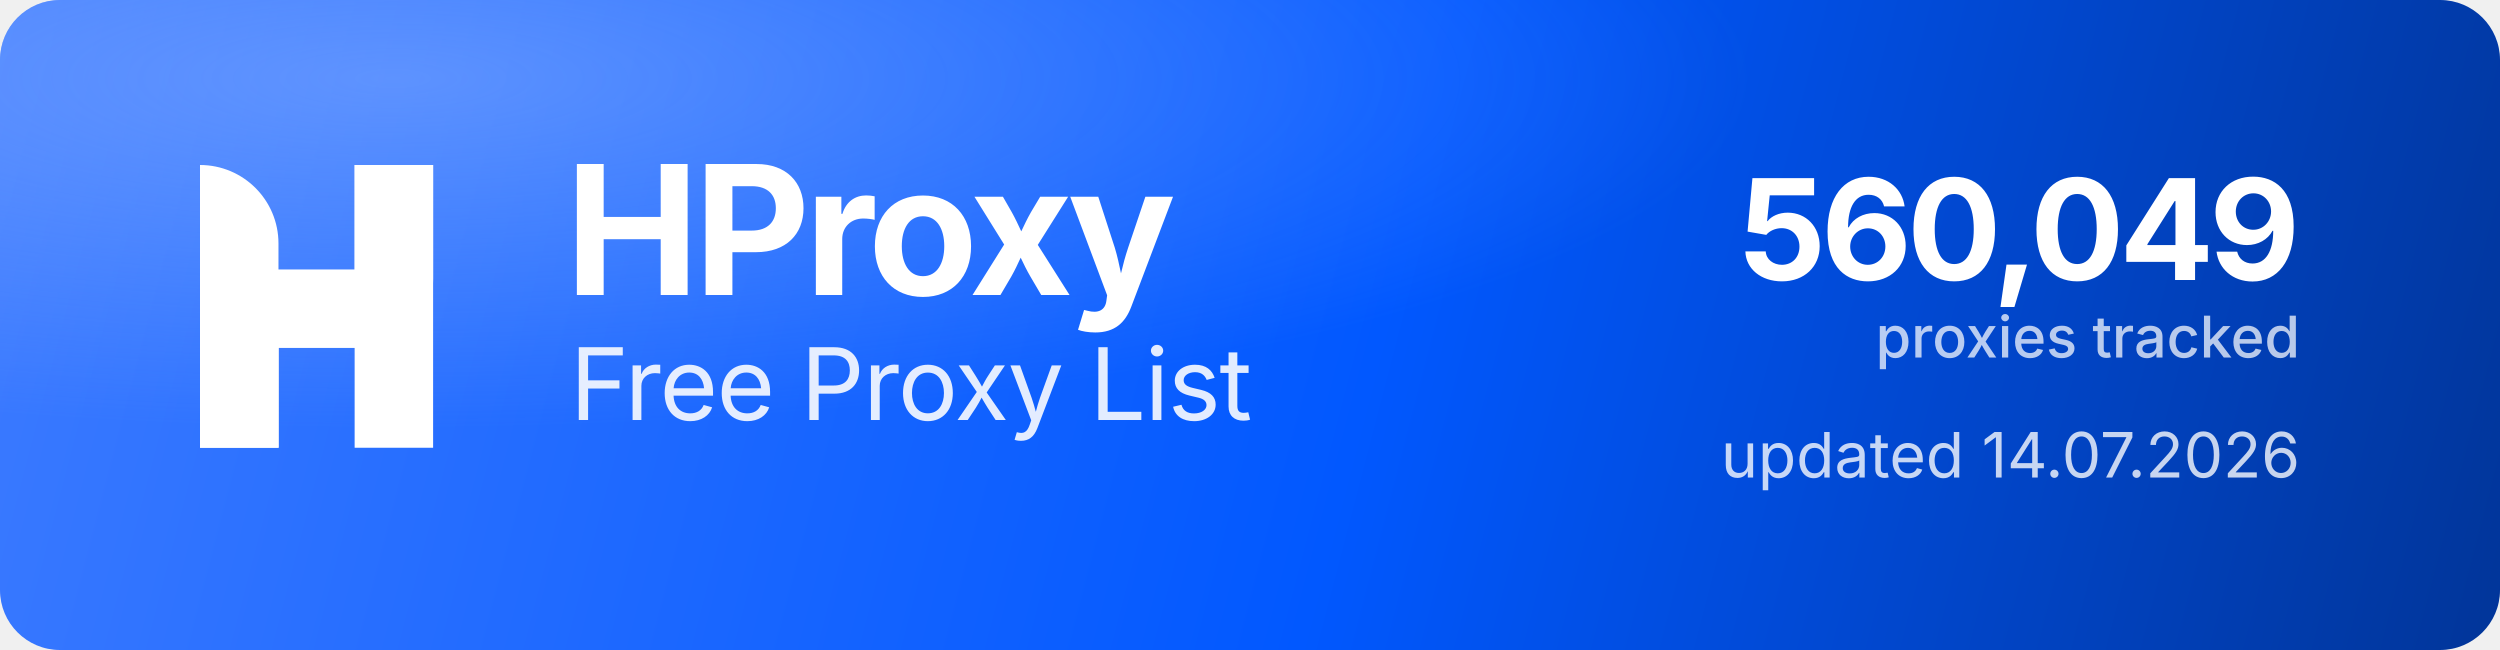
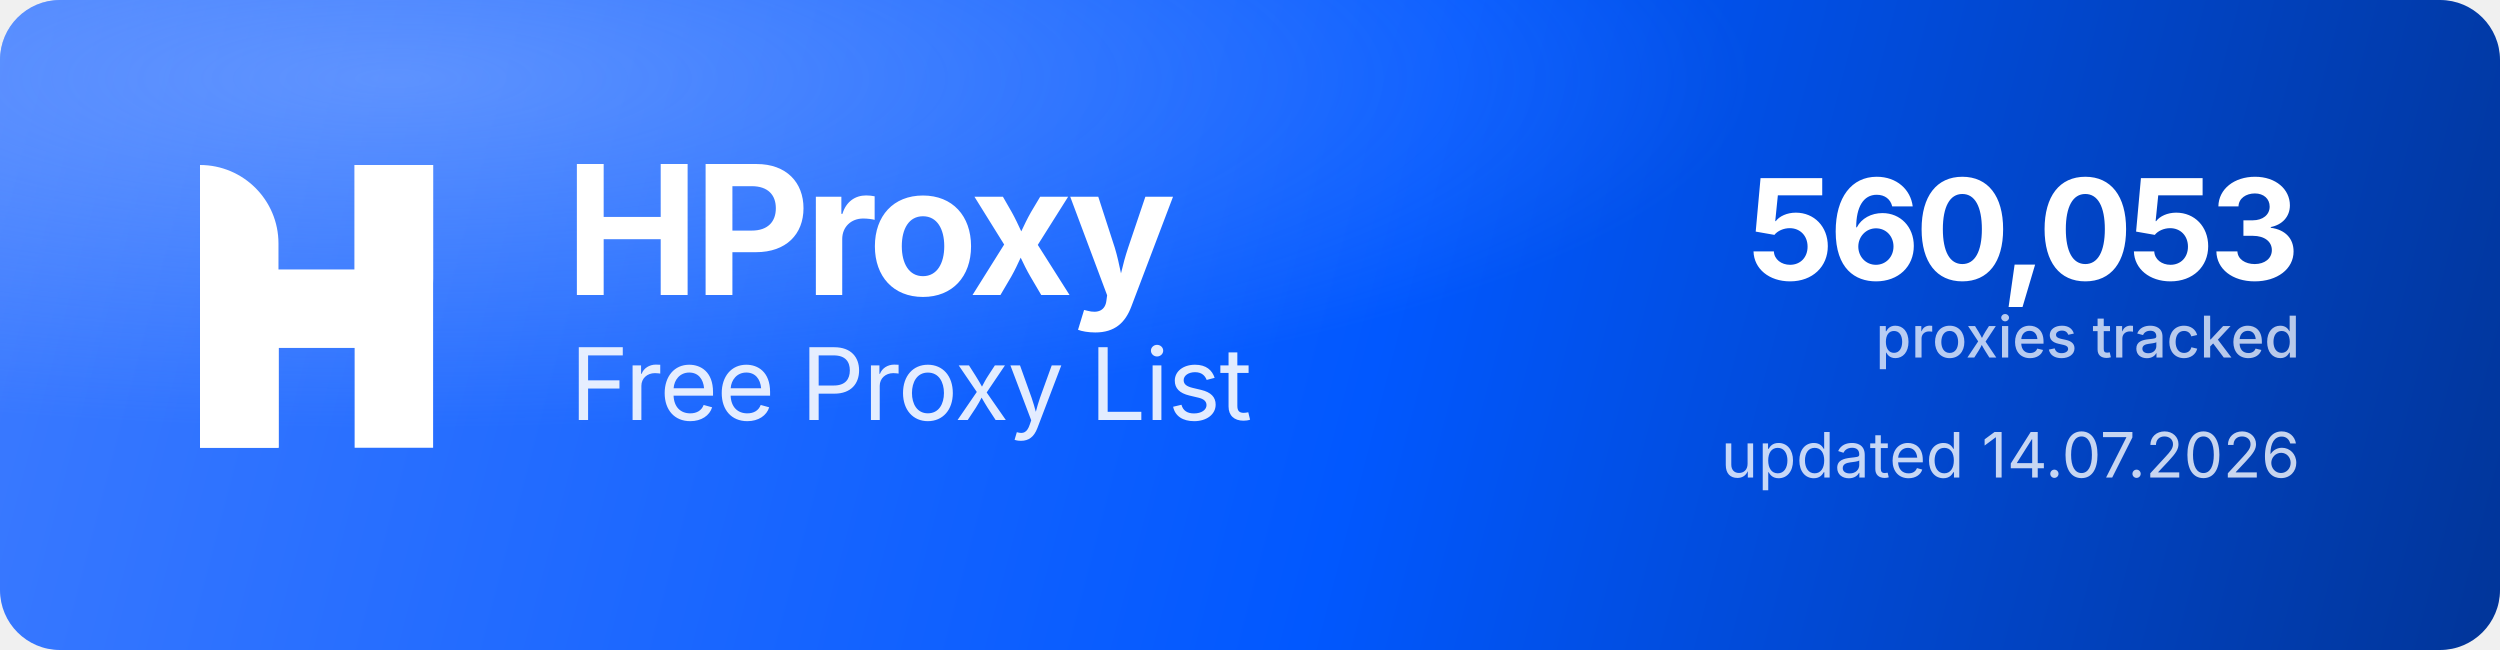
<svg xmlns="http://www.w3.org/2000/svg" width="1000" height="260" viewBox="0 0 1000 260" role="img" aria-label="HProxy Free Proxy List">
  <defs>
    <linearGradient id="hp-bg" x1="0" y1="0" x2="1000" y2="260" gradientUnits="userSpaceOnUse">
      <stop offset="0" stop-color="#3D7BFF" />
      <stop offset="0.55" stop-color="#0158FF" />
      <stop offset="1" stop-color="#013599" />
    </linearGradient>
    <radialGradient id="hp-glow" cx="0.16" cy="0.12" r="0.9">
      <stop offset="0" stop-color="#8FB4FF" stop-opacity="0.5" />
      <stop offset="0.6" stop-color="#8FB4FF" stop-opacity="0" />
    </radialGradient>
  </defs>
  <rect width="1000" height="260" rx="24" fill="url(#hp-bg)" />
  <rect width="1000" height="260" rx="24" fill="url(#hp-glow)" />
  <g transform="translate(80,66) scale(4.35)" fill="#FFFFFF">
    <path d="M0 0V0C3.985 0 7.216 3.231 7.216 7.216V26H0V0Z" />
    <rect x="14.219" width="7.216" height="26" />
    <path d="M7.235 26H0V15.971C0 12.455 2.851 9.604 6.367 9.604H14.22V0H21.437V10.453C21.437 13.97 18.586 16.82 15.069 16.82H7.235V26Z" />
  </g>
  <text x="226" y="118" font-family="'Geist','Inter','Segoe UI',system-ui,-apple-system,Helvetica,Arial,sans-serif" font-size="72" font-weight="700" letter-spacing="-2.3" fill="#FFFFFF">HProxy</text>
  <text x="228" y="168" font-family="'Geist','Inter','Segoe UI',system-ui,-apple-system,Helvetica,Arial,sans-serif" font-size="40" font-weight="400" letter-spacing="-0.5" fill="#FFFFFF" fill-opacity="0.88">Free Proxy List</text>
-   <text x="920" y="112" text-anchor="end" font-family="'Geist','Inter','Segoe UI',system-ui,-apple-system,Helvetica,Arial,sans-serif" font-size="56" font-weight="700" letter-spacing="-2" fill="#FFFFFF">560,049</text>
+   <text x="920" y="112" text-anchor="end" font-family="'Geist','Inter','Segoe UI',system-ui,-apple-system,Helvetica,Arial,sans-serif" font-size="56" font-weight="700" letter-spacing="-2" fill="#FFFFFF">560,053</text>
  <text x="920" y="143" text-anchor="end" font-family="'Geist','Inter','Segoe UI',system-ui,-apple-system,Helvetica,Arial,sans-serif" font-size="23" font-weight="500" fill="#FFFFFF" fill-opacity="0.72">proxies tracked</text>
  <text x="920" y="191" text-anchor="end" font-family="'Geist','Inter','Segoe UI',system-ui,-apple-system,Helvetica,Arial,sans-serif" font-size="25" font-weight="400" fill="#FFFFFF" fill-opacity="0.78">updated 14.07.2026</text>
</svg>
